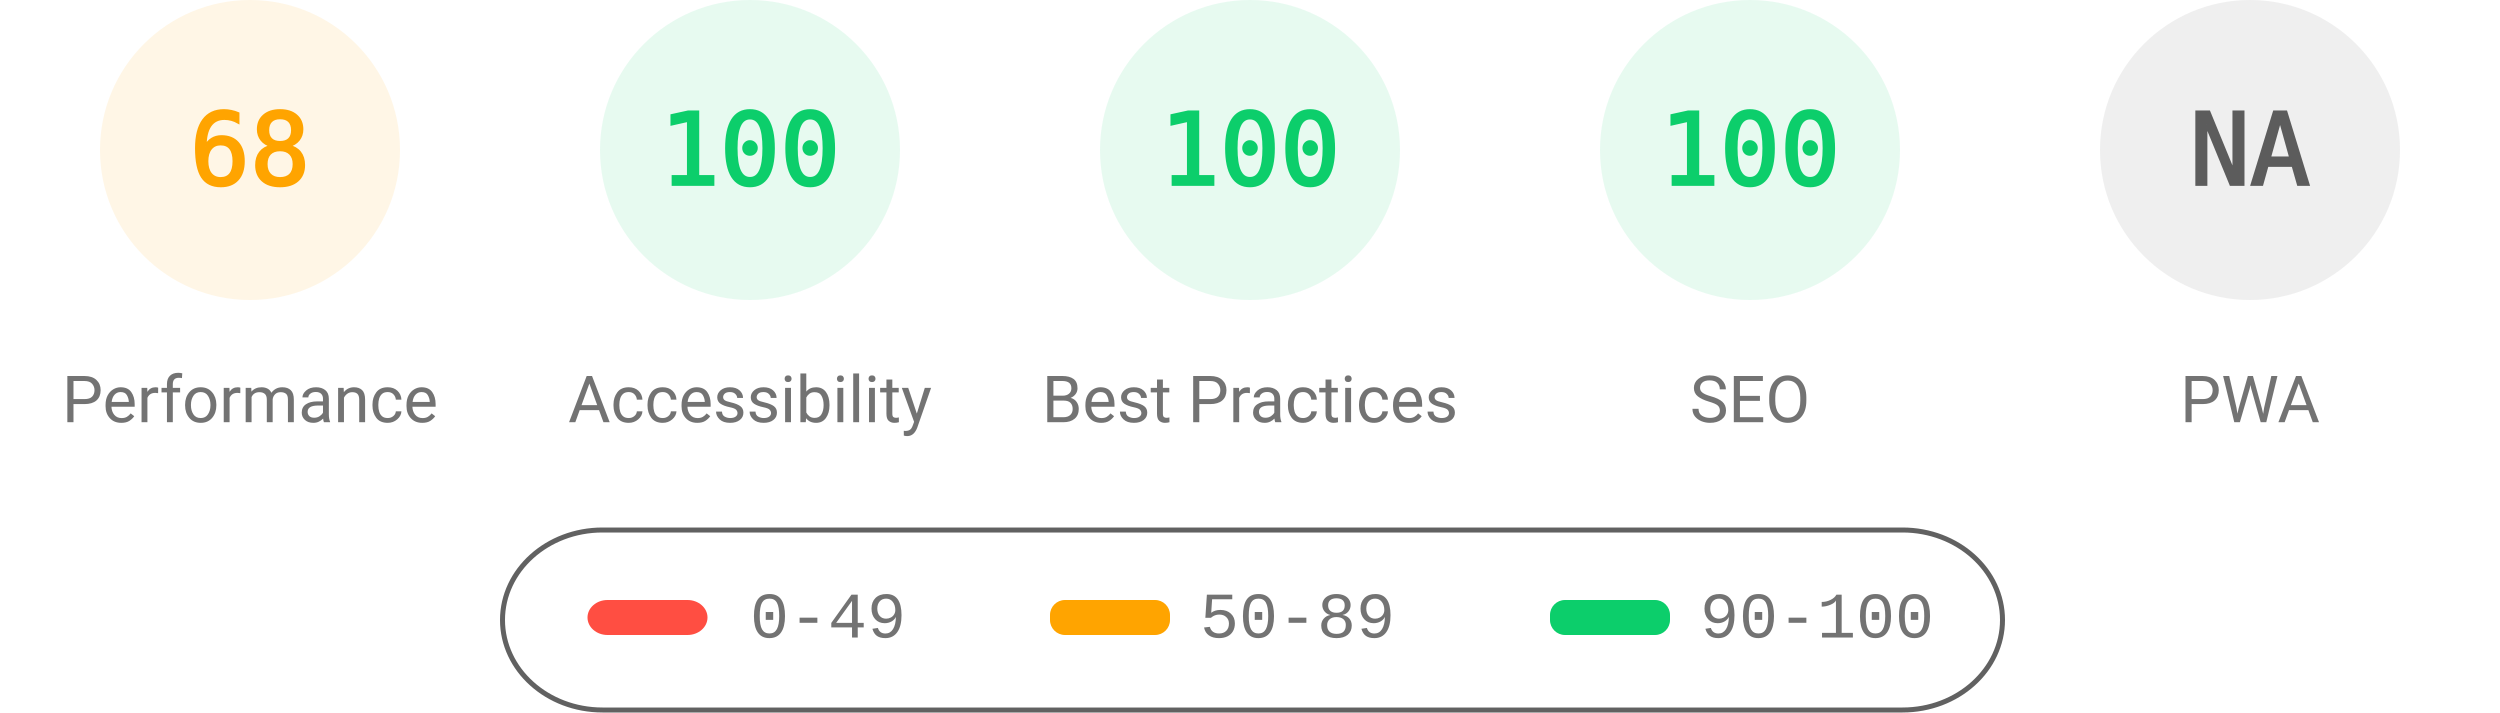
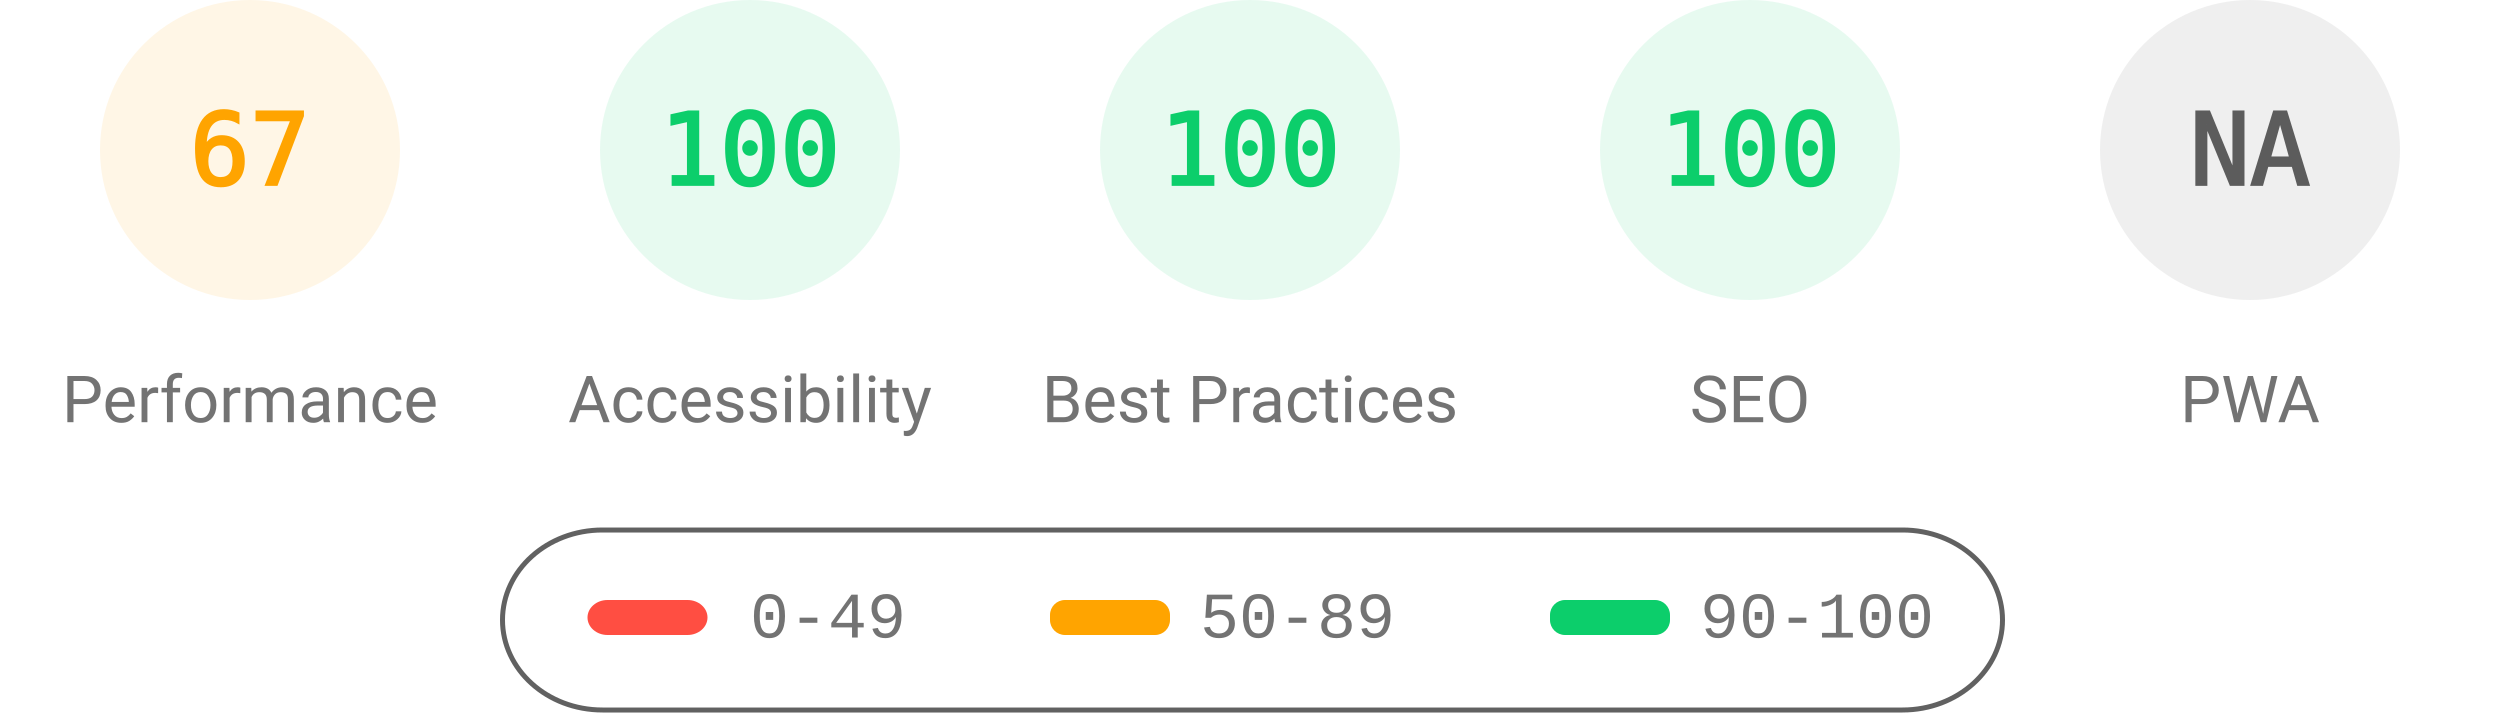
<svg xmlns="http://www.w3.org/2000/svg" fill="none" width="1000" height="285">
  <style>.gauge-base{opacity:.1}.gauge-arc{fill:none;animation-delay:250ms;stroke-linecap:round;transform:rotate(-90deg);transform-origin:100px 60px;animation:load-gauge 1s ease forwards}.guage-text{font-size:40px;font-family:monospace;text-align:center}.guage-red{color:#ff4e42;fill:#ff4e42;stroke:#ff4e42}.guage-orange{color:#ffa400;fill:#ffa400;stroke:#ffa400}.guage-green{color:#0cce6b;fill:#0cce6b;stroke:#0cce6b}.guage-undefined{color:#5c5c5c;fill:#5c5c5c;stroke:#5c5c5c}.guage-title{color:#737373;fill:#737373;stroke:none;font-size:26px;line-height:26px;font-family:Roboto,Halvetica,Arial,sans-serif}@keyframes load-gauge{from{stroke-dasharray:0 352.858}}</style>
  <svg class="guage-div guage-perf guage-orange" viewBox="0 0 200 200" width="200" height="200">
    <circle class="gauge-base" r="56" cx="100" cy="60" stroke-width="8" />
-     <circle class="gauge-arc guage-arc-1" r="56" cx="100" cy="60" stroke-width="8" style="stroke-dasharray:239.263,351.858" />
-     <text class="guage-text" x="100" y="60" alignment-baseline="central" dominant-baseline="central" text-anchor="middle">68</text>
+     <circle class="gauge-arc guage-arc-1" r="56" cx="100" cy="60" stroke-width="8" style="stroke-dasharray:235.745,351.858" />
+     <text class="guage-text" x="100" y="60" alignment-baseline="central" dominant-baseline="central" text-anchor="middle">67</text>
    <text class="guage-title" x="100" y="160" alignment-baseline="central" dominant-baseline="central" text-anchor="middle">Performance</text>
  </svg>
  <svg class="guage-div guage-acc guage-green" viewBox="0 0 200 200" width="200" height="200" x="200">
    <circle class="gauge-base" r="56" cx="100" cy="60" stroke-width="8" />
    <circle class="gauge-arc guage-arc-2" r="56" cx="100" cy="60" stroke-width="8" style="stroke-dasharray:351.858,351.858" />
    <text class="guage-text" x="100" y="60" alignment-baseline="central" dominant-baseline="central" text-anchor="middle">100</text>
    <text class="guage-title" x="100" y="160" alignment-baseline="central" dominant-baseline="central" text-anchor="middle">Accessibility</text>
  </svg>
  <svg class="guage-div guage-best guage-green" viewBox="0 0 200 200" width="200" height="200" x="400">
    <circle class="gauge-base" r="56" cx="100" cy="60" stroke-width="8" />
    <circle class="gauge-arc guage-arc-3" r="56" cx="100" cy="60" stroke-width="8" style="stroke-dasharray:351.858,351.858" />
    <text class="guage-text" x="100" y="60" alignment-baseline="central" dominant-baseline="central" text-anchor="middle">100</text>
    <text class="guage-title" x="100" y="160" alignment-baseline="central" dominant-baseline="central" text-anchor="middle">Best Practices</text>
  </svg>
  <svg class="guage-div guage-seo guage-green" viewBox="0 0 200 200" width="200" height="200" x="600">
    <circle class="gauge-base" r="56" cx="100" cy="60" stroke-width="8" />
    <circle class="gauge-arc guage-arc-4" r="56" cx="100" cy="60" stroke-width="8" style="stroke-dasharray:351.858,351.858" />
    <text class="guage-text" x="100" y="60" alignment-baseline="central" dominant-baseline="central" text-anchor="middle">100</text>
    <text class="guage-title" x="100" y="160" alignment-baseline="central" dominant-baseline="central" text-anchor="middle">SEO</text>
  </svg>
  <svg class="guage-div guage-pwa guage-undefined" viewBox="0 0 200 200" width="200" height="200" x="800">
    <circle class="gauge-base" r="56" cx="100" cy="60" stroke-width="8" />
    <circle class="gauge-arc guage-arc-4" r="56" cx="100" cy="60" stroke-width="8" style="stroke-dasharray:351.858,351.858" />
    <text class="guage-text" x="100" y="60" alignment-baseline="central" dominant-baseline="central" text-anchor="middle">NA</text>
    <text class="guage-title" x="100" y="160" alignment-baseline="central" dominant-baseline="central" text-anchor="middle">PWA</text>
  </svg>
  <svg width="604" height="76" x="200" y="210">
    <path fill="none" id="canvas_background" d="M-1-1h604v80H-1z" />
    <rect fill-opacity="0" stroke="#616161" stroke-width="2" rx="40" id="svg_2" height="72" width="600" y="2" x="1" fill="#000" />
    <rect stroke="#000" rx="8" id="svg_3" height="14" width="48" y="30" x="35" stroke-opacity="null" stroke-width="0" fill="#ff4e42" />
    <rect stroke="#000" rx="6" id="svg_4" height="14" width="48" y="30" x="220" stroke-opacity="null" stroke-width="0" fill="#ffa400" />
    <rect stroke="#000" rx="6" id="svg_5" height="14" width="48" y="30" x="420" stroke-opacity="null" stroke-width="0" fill="#0cce6b" />
    <text xml:space="preserve" text-anchor="start" font-family="'Courier New', Courier, monospace" font-size="26" id="svg_6" y="45" x="100" stroke-opacity="null" stroke-width="0" stroke="#000" fill="#737373">0-49</text>
    <text xml:space="preserve" text-anchor="start" font-family="'Courier New', Courier, monospace" font-size="26" id="svg_7" y="45" x="280" stroke-opacity="null" stroke-width="0" stroke="#000" fill="#737373">50-89</text>
    <text xml:space="preserve" text-anchor="start" font-family="'Courier New', Courier, monospace" font-size="26" id="svg_8" y="45" x="480" stroke-opacity="null" stroke-width="0" stroke="#000" fill="#737373">90-100</text>
  </svg>
</svg>
